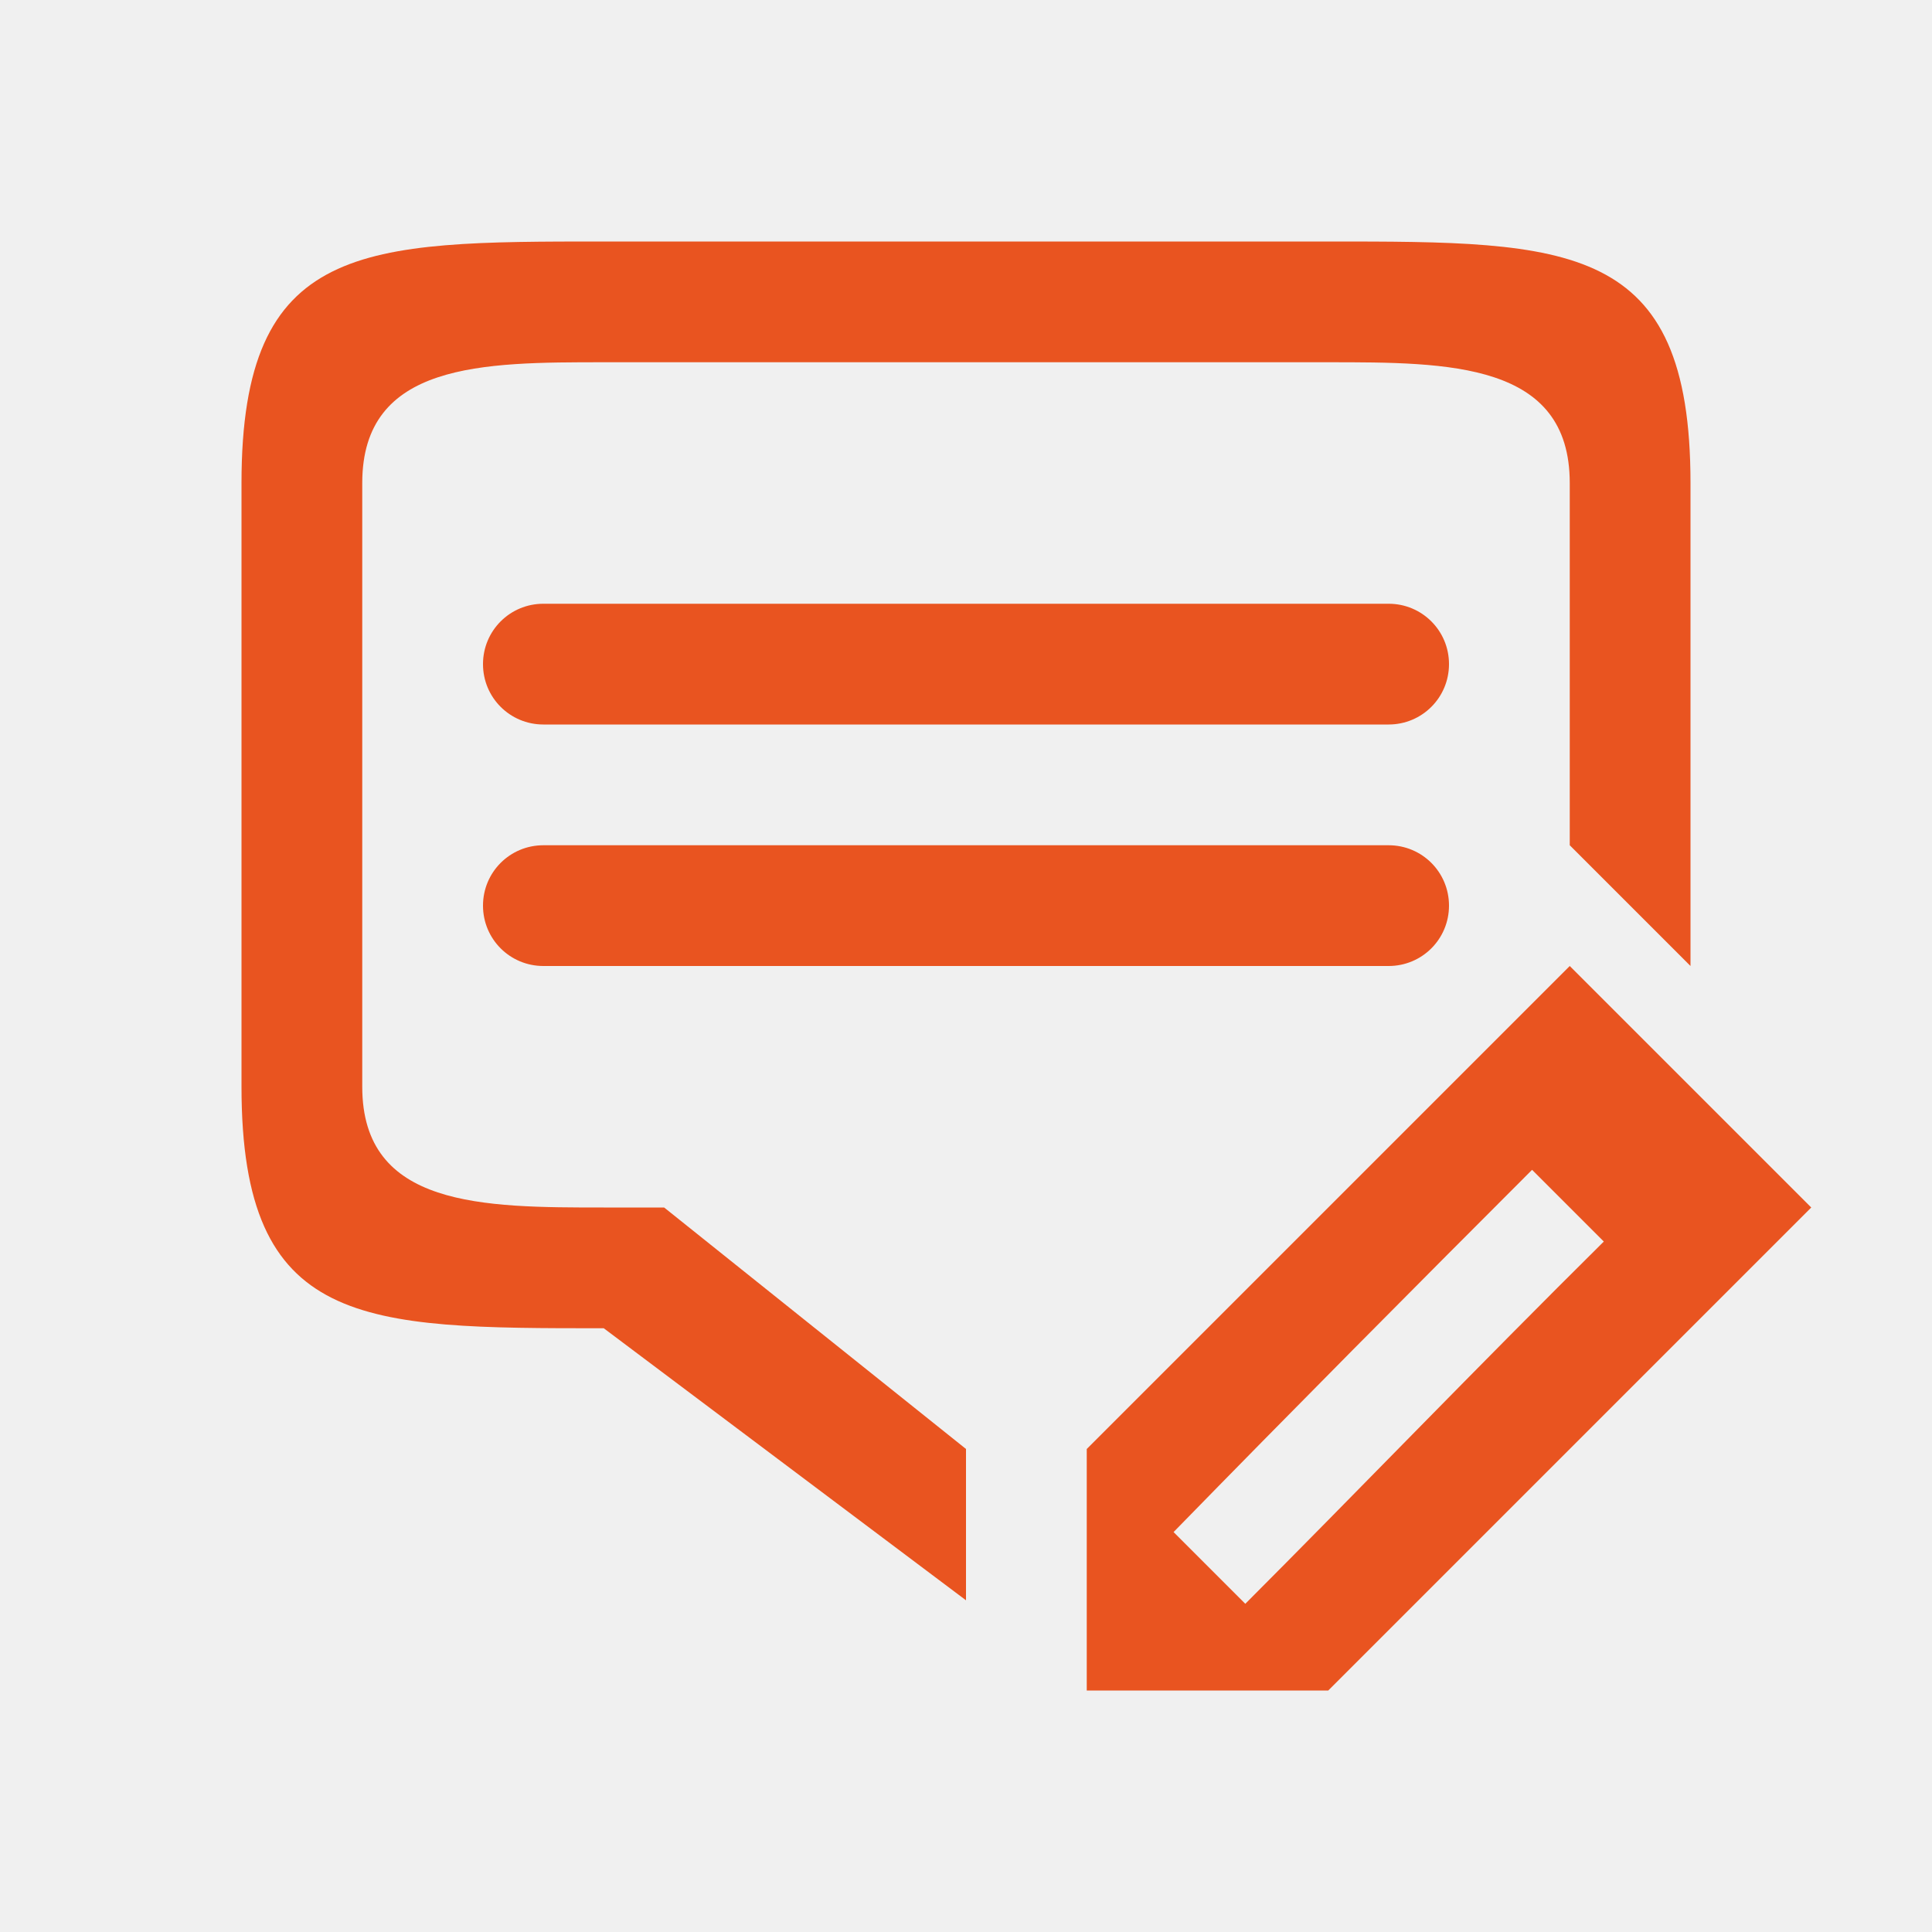
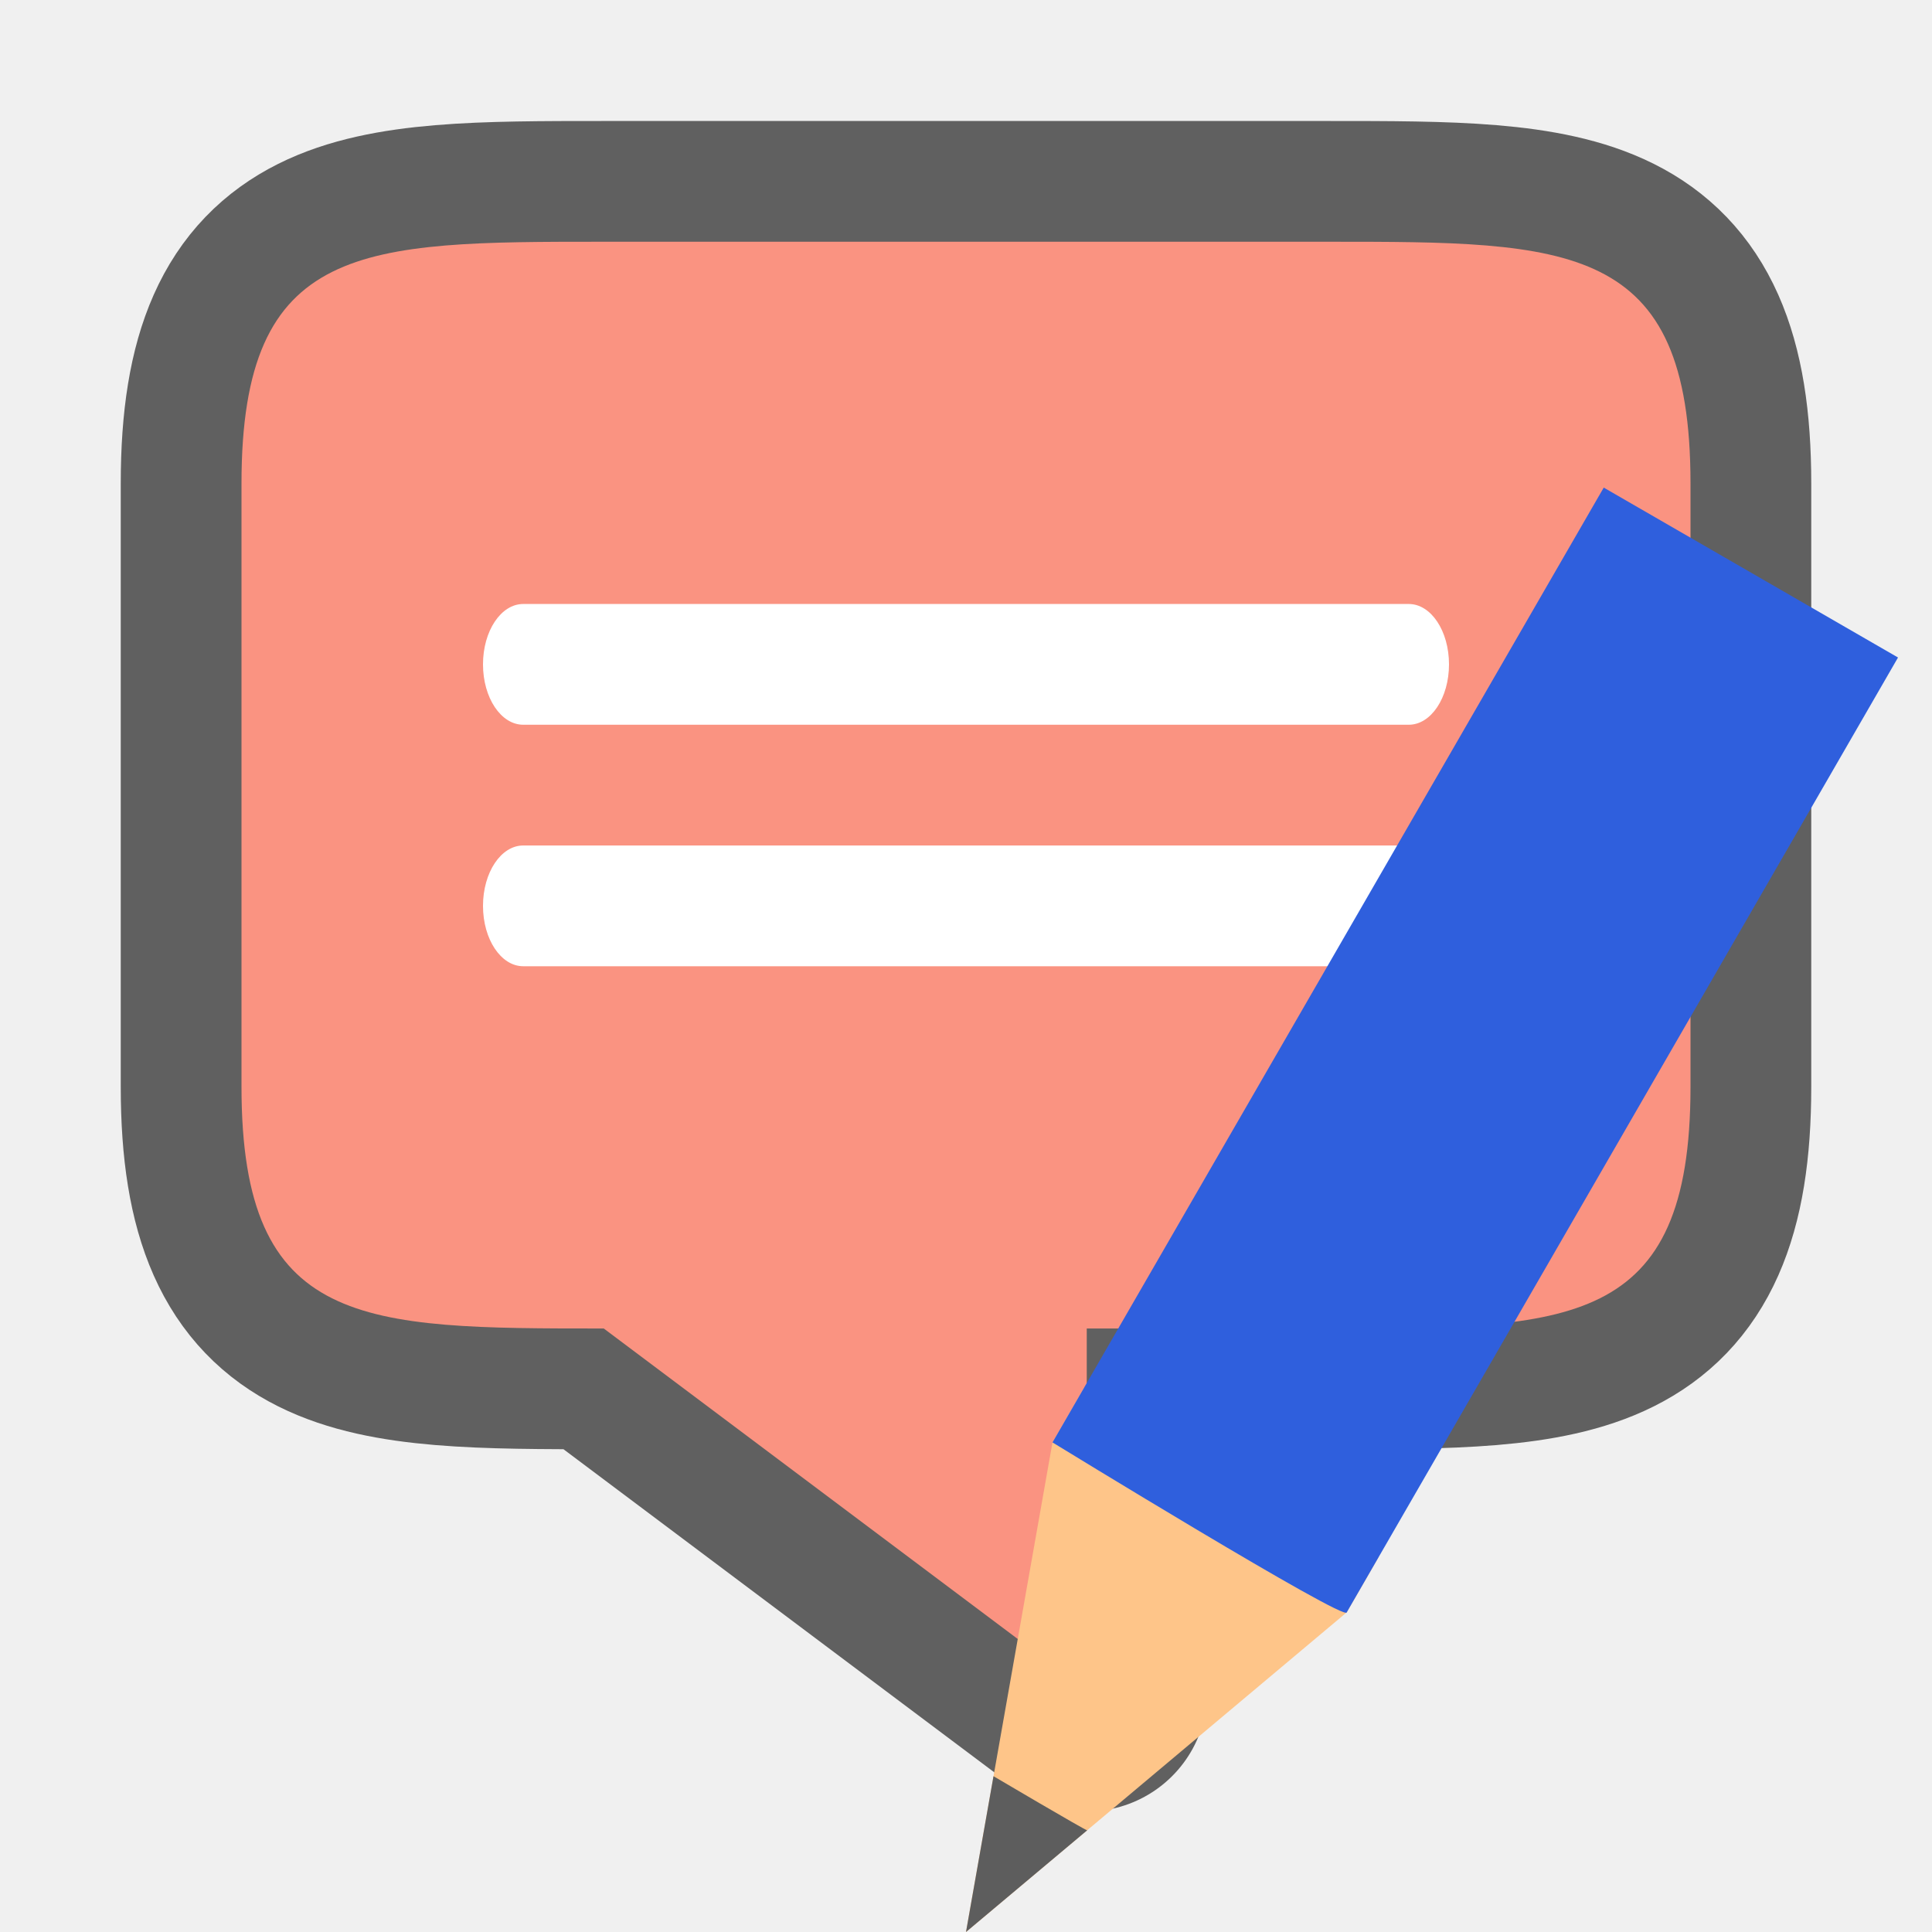
<svg xmlns="http://www.w3.org/2000/svg" viewBox="0 0 16 16" version="1.1" id="svg4">
  <defs id="defs8" />
-   <path d="m 13,8 -4,4 v 1 1 h 2 l 4,-4 z m -0.312,1.688 0.594,0.594 c -1.033,1.023 -2.088,2.118 -2.969,3 L 9.719,12.688 c 0.983,-1.007 1.974,-2.005 2.969,-3 z" id="path2" style="fill:#e95420" />
-   <path id="rect823" style="opacity:1;fill:#e95420;fill-opacity:1;fill-rule:nonzero;stroke:none;stroke-width:0.001;stroke-linecap:butt;stroke-linejoin:round;stroke-miterlimit:4;stroke-dasharray:none;stroke-dashoffset:0;stroke-opacity:1" d="m 4.5,7 h 7 c 0.277,0 0.5,0.223 0.5,0.5 0,0.277 -0.223,0.5 -0.5,0.5 h -7 c -0.277,0 -0.5,-0.223 -0.5,-0.5 0,-0.277 0.223,-0.5 0.5,-0.5 z m 0,-2 h 7 c 0.277,0 0.5,0.223 0.5,0.5 0,0.277 -0.223,0.5 -0.5,0.5 h -7 c -0.277,0 -0.5,-0.223 -0.5,-0.5 0,-0.277 0.223,-0.5 0.5,-0.5 z M 8,12 5.5,10 H 5 c -1,0 -2,0 -2,-1 v -5 c 0,-1 1,-1 2,-1 h 6 c 1,0 2,0 2,1 V 7 l 1,1 v -4 c 0,-2 -1,-2 -3,-2 H 5 c -2,0 -3,0 -3,2 v 5 C 2,11 3,11 5,11 l 3,2.253 z" />
+   <path d="m 5,2.002 c -2,0 -3,0 -3,2 v 5 c 0,2 1,2 3,2 l 4,3 v -3 h 2 c 2,0 3,0 3,-2 v -1 -4 C 14,2.002 13,2.002 11,2.002 Z" style="opacity:0.6;fill:#000000;fill-opacity:1;fill-rule:nonzero;stroke:#000000;stroke-width:2;stroke-linecap:butt;stroke-linejoin:round;stroke-miterlimit:4;stroke-dasharray:none;stroke-dashoffset:0;stroke-opacity:1" id="path816" />
+   <path id="rect823" style="opacity:1;fill:#fa9381;fill-opacity:1;fill-rule:nonzero;stroke:none;stroke-width:0.001;stroke-linecap:butt;stroke-linejoin:round;stroke-miterlimit:4;stroke-dasharray:none;stroke-dashoffset:0;stroke-opacity:1" d="m 5,2.002 c -2,0 -3,0 -3,2 v 5 c 0,2 1,2 3,2 l 4,3 v -3 h 2 c 2,0 3,0 3,-2 v -1 -4 C 14,2.002 13,2.002 11,2.002 Z" />
+   <path style="opacity:1;fill:#ffffff;fill-opacity:1;fill-rule:nonzero;stroke:none;stroke-width:0.001;stroke-linecap:butt;stroke-linejoin:round;stroke-miterlimit:4;stroke-dasharray:none;stroke-dashoffset:0;stroke-opacity:1" d="M 4.333,5.002 H 11.667 C 11.851,5.002 12,5.225 12,5.502 c 0,0.277 -0.149,0.5 -0.333,0.5 H 4.333 C 4.149,6.002 4,5.779 4,5.502 4,5.225 4.149,5.002 4.333,5.002 Z" id="path822" />
+   <path id="path828" d="m 4.333,7.002 h 7.333 c 0.185,0 0.333,0.223 0.333,0.5 0,0.277 -0.149,0.5 -0.333,0.5 H 4.333 C 4.149,8.002 4,7.779 4,7.502 c 0,-0.277 0.149,-0.5 0.333,-0.5 z" style="opacity:1;fill:#ffffff;fill-opacity:1;fill-rule:nonzero;stroke:none;stroke-width:0.001;stroke-linecap:butt;stroke-linejoin:round;stroke-miterlimit:4;stroke-dasharray:none;stroke-dashoffset:0;stroke-opacity:1" />
+   <g style="display:inline;stroke-width:27.2;enable-background:new" transform="matrix(0.03808017,0.02198561,-0.02384508,0.04130087,-7.430794,-14.96329)" id="g1151">
+     <path style="fill:#fec589;fill-opacity:1;stroke:none;stroke-width:27.2" d="m 688,319.356 -32,81.138 -32,-81.138 v -11.064 h 64 z" id="path1145" />
+     <path style="color:#000000;display:inline;overflow:visible;visibility:visible;fill:#5d5d5d;fill-opacity:1;fill-rule:nonzero;stroke:none;stroke-width:27.2;marker:none;enable-background:accumulate" d="m 645.813,374.677 10.188,25.817 10.188,-25.817 c 0.01,0.175 -20.375,0 -20.375,0 z" id="path1147" />
+     <path style="fill:#2f5fdd;fill-opacity:1;stroke:none;stroke-width:27.2" d="m 624,319.356 c 0,0 65.02,1.586 64,0 V 127.9 h -64 z" id="path1149" />
+   </g>
</svg>
